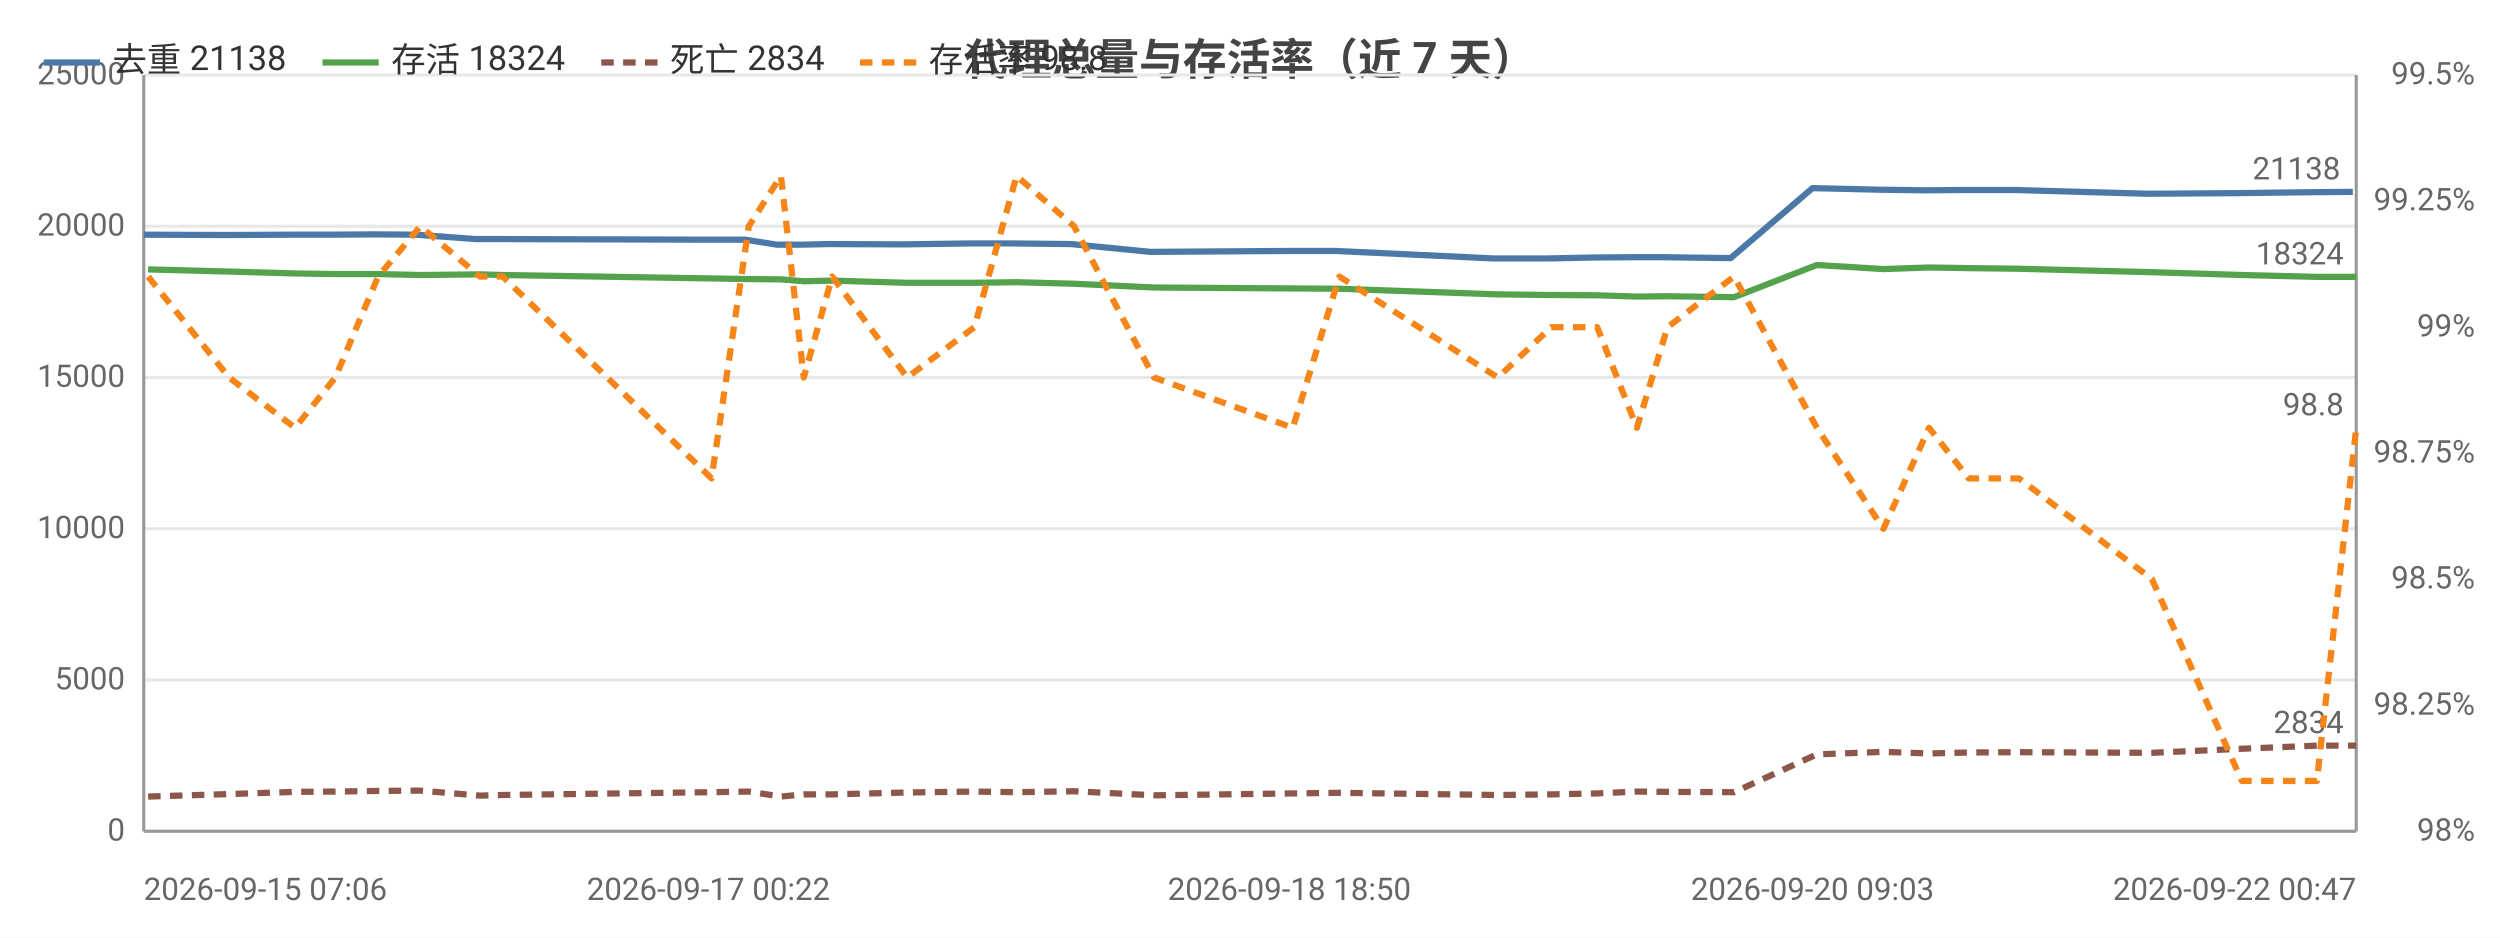
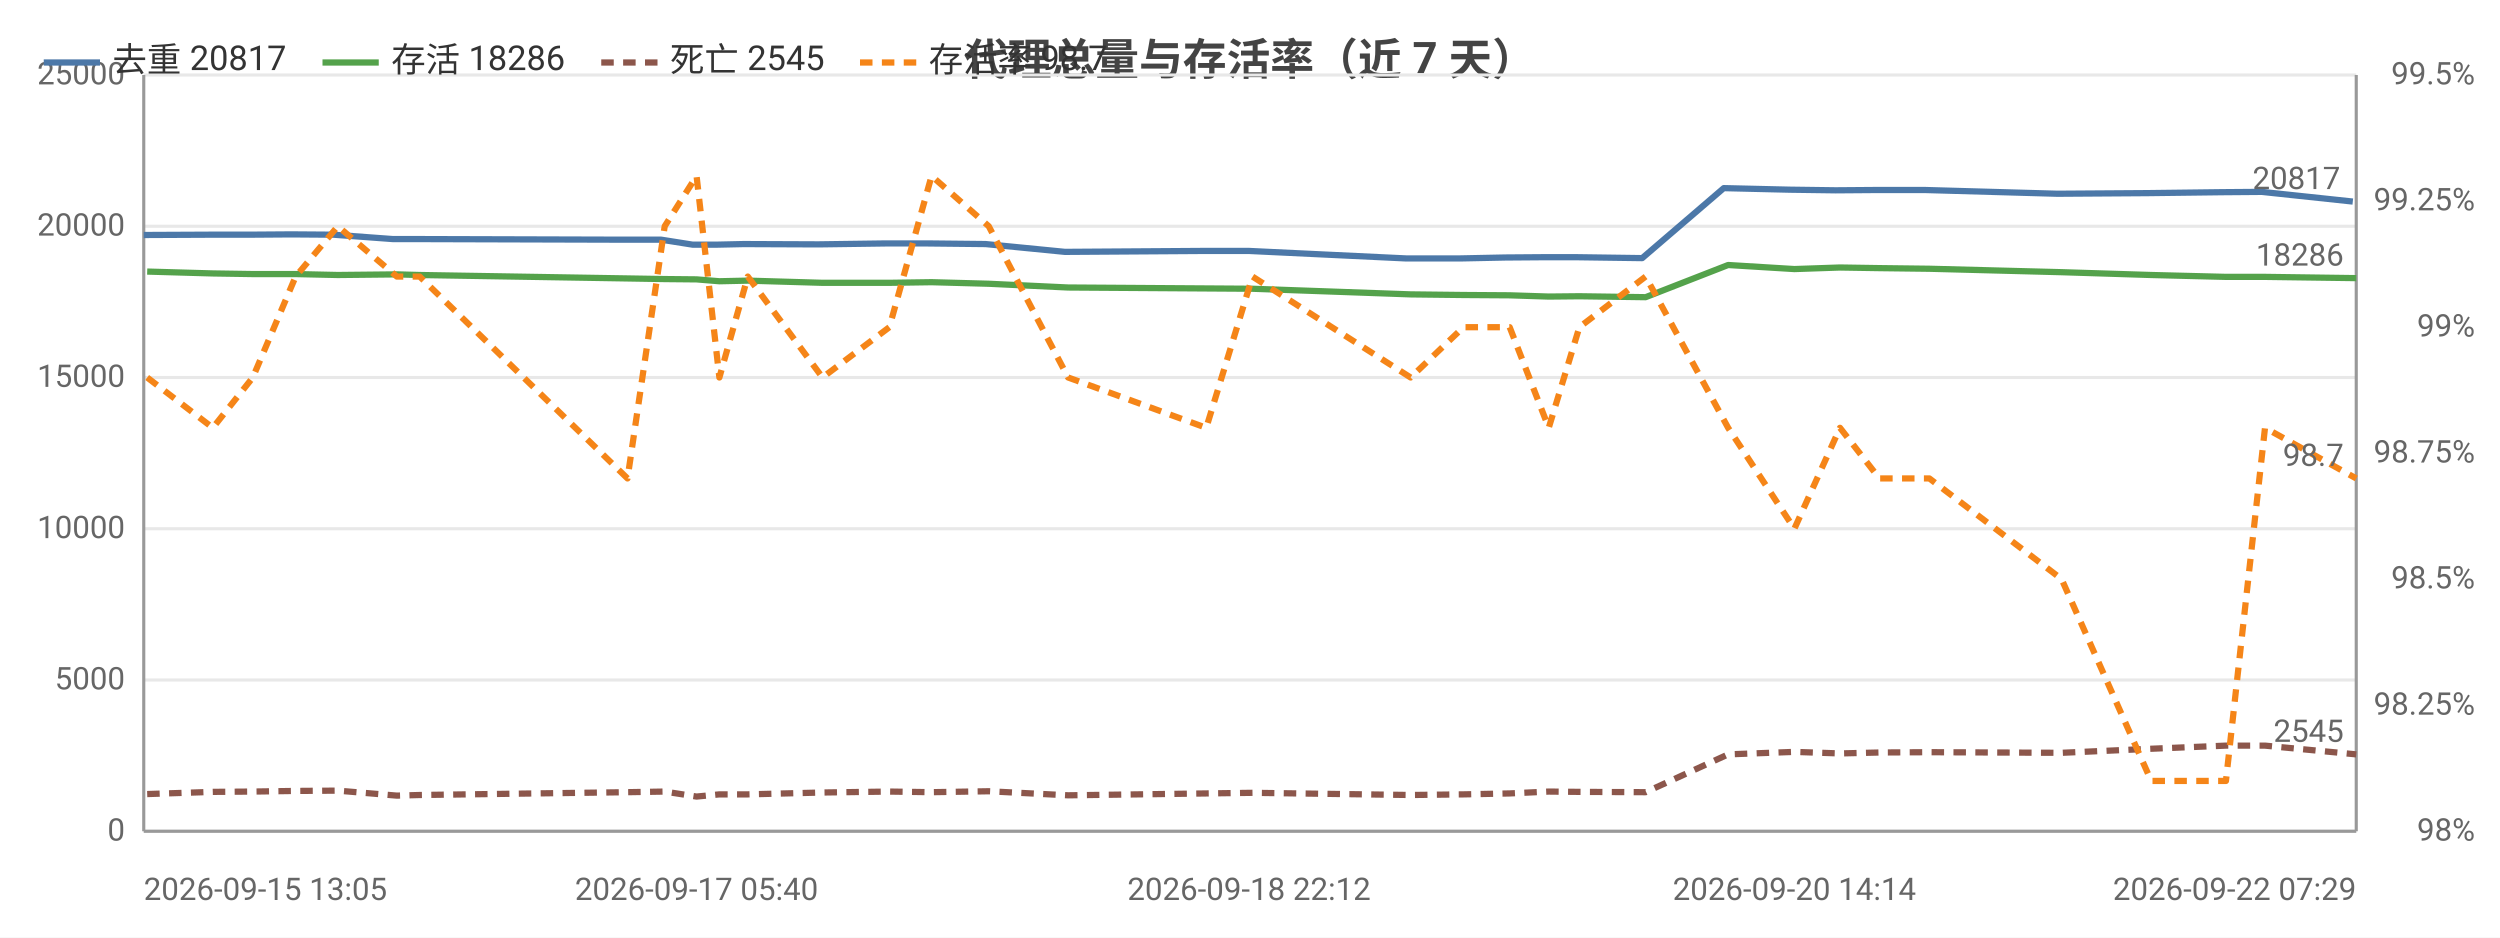
<svg xmlns="http://www.w3.org/2000/svg" width="800" height="300" viewBox="0 0 800 300">
  <rect width="800" height="300" fill="#ffffff" />
  <style>text{font-family:system-ui,-apple-system,'Segoe UI',Roboto,'PingFang SC','Microsoft YaHei','Noto Sans CJK SC',sans-serif}.g{stroke:#e8e8e8;stroke-width:1}.a{stroke:#999;stroke-width:1}.t{font-size:10px;fill:#666}.m{font-size:10px;text-anchor:middle;fill:#666}.e{font-size:10px;text-anchor:end;fill:#666}.l{font-size:11px;fill:#333}.tt{font-size:14px;font-weight:600;text-anchor:middle;fill:#444}.em{font-size:13px;text-anchor:middle;fill:#999}</style>
  <text class="tt" x="400.0" y="24">代理总量与存活率（近 7 天）</text>
  <line class="g" x1="46" y1="266" x2="754" y2="266" />
  <text class="e" x="40" y="269">0</text>
  <line class="g" x1="46" y1="217.6" x2="754" y2="217.6" />
  <text class="e" x="40" y="220.6">5000</text>
  <line class="g" x1="46" y1="169.2" x2="754" y2="169.2" />
  <text class="e" x="40" y="172.2">10000</text>
  <line class="g" x1="46" y1="120.8" x2="754" y2="120.8" />
  <text class="e" x="40" y="123.8">15000</text>
  <line class="g" x1="46" y1="72.4" x2="754" y2="72.4" />
  <text class="e" x="40" y="75.4">20000</text>
  <line class="g" x1="46" y1="24" x2="754" y2="24" />
  <text class="e" x="40" y="27">25000</text>
  <text class="e" x="792" y="269">98%</text>
  <text class="e" x="792" y="228.7">98.25%</text>
  <text class="e" x="792" y="188.3">98.5%</text>
  <text class="e" x="792" y="148">98.75%</text>
  <text class="e" x="792" y="107.7">99%</text>
  <text class="e" x="792" y="67.3">99.25%</text>
  <text class="e" x="792" y="27">99.5%</text>
  <line class="a" x1="754" y1="24" x2="754" y2="266" />
  <line class="a" x1="46" y1="24" x2="46" y2="266" />
  <line class="a" x1="46" y1="266" x2="754" y2="266" />
-   <polyline fill="none" stroke="#4c78a8" stroke-width="2" stroke-linejoin="round" points="46,75.1 72.2,75.2 93.3,75.1 105.9,75.1 119.6,75.0 133.2,75.1 152.2,76.5 159.5,76.5 226.7,76.7 238.5,76.7 248.6,78.3 256.0,78.3 265.1,78.1 289.1,78.2 310.5,77.9 324.1,77.9 342.7,78.1 368.2,80.6 412.6,80.3 427.4,80.3 477.9,82.7 495.2,82.7 509.8,82.4 522.7,82.3 532.2,82.3 553.8,82.6 580.0,60.2 601.3,60.7 616.0,60.9 628.9,60.8 644.7,60.8 687.2,62.0 716.3,61.8 740.2,61.5 752.9,61.4" />
-   <circle cx="46" cy="75.1" r="4" fill="transparent" />
-   <circle cx="93.3" cy="75.1" r="4" fill="transparent" />
-   <circle cx="119.6" cy="75.0" r="4" fill="transparent" />
-   <circle cx="133.2" cy="75.1" r="4" fill="transparent" />
-   <circle cx="159.5" cy="76.5" r="4" fill="transparent" />
-   <circle cx="238.5" cy="76.7" r="4" fill="transparent" />
-   <circle cx="256.0" cy="78.3" r="4" fill="transparent" />
-   <circle cx="289.1" cy="78.2" r="4" fill="transparent" />
-   <circle cx="310.5" cy="77.9" r="4" fill="transparent" />
-   <circle cx="342.7" cy="78.1" r="4" fill="transparent" />
-   <circle cx="412.6" cy="80.3" r="4" fill="transparent" />
-   <circle cx="477.9" cy="82.7" r="4" fill="transparent" />
-   <circle cx="495.2" cy="82.7" r="4" fill="transparent" />
-   <circle cx="522.7" cy="82.3" r="4" fill="transparent" />
-   <circle cx="553.8" cy="82.6" r="4" fill="transparent" />
-   <circle cx="601.3" cy="60.7" r="4" fill="transparent" />
-   <circle cx="628.9" cy="60.8" r="4" fill="transparent" />
-   <circle cx="644.7" cy="60.8" r="4" fill="transparent" />
-   <circle cx="716.3" cy="61.8" r="4" fill="transparent" />
-   <circle cx="752.9" cy="61.4" r="4" fill="transparent" />
-   <text class="t" x="748.9" y="57.4" text-anchor="end" fill="#4c78a8">21138</text>
-   <polyline fill="none" stroke="#54a24b" stroke-width="2" stroke-linejoin="round" points="47.4,86.2 73.3,86.9 94.4,87.5 107.3,87.7 121.0,87.7 134.5,88.0 153.6,87.8 160.9,88.0 227.7,89.1 239.6,89.3 249.9,89.4 257.2,90.0 266.3,89.8 290.3,90.5 311.8,90.5 325.3,90.3 343.7,90.8 369.3,92.0 413.7,92.3 428.6,92.4 479.3,94.2 496.4,94.4 511.1,94.5 523.8,94.9 533.6,94.8 554.9,95.1 581.4,84.8 602.7,86.1 617.3,85.6 630.0,85.8 646.1,86.0 688.6,87.1 717.4,88.0 741.4,88.6 754,88.6" />
-   <circle cx="47.4" cy="86.2" r="4" fill="transparent" />
-   <circle cx="94.4" cy="87.5" r="4" fill="transparent" />
-   <circle cx="121.0" cy="87.7" r="4" fill="transparent" />
-   <circle cx="134.5" cy="88.0" r="4" fill="transparent" />
-   <circle cx="160.9" cy="88.0" r="4" fill="transparent" />
-   <circle cx="239.6" cy="89.3" r="4" fill="transparent" />
-   <circle cx="257.2" cy="90.0" r="4" fill="transparent" />
-   <circle cx="290.3" cy="90.5" r="4" fill="transparent" />
-   <circle cx="311.8" cy="90.5" r="4" fill="transparent" />
-   <circle cx="343.7" cy="90.8" r="4" fill="transparent" />
-   <circle cx="413.7" cy="92.3" r="4" fill="transparent" />
-   <circle cx="479.3" cy="94.2" r="4" fill="transparent" />
-   <circle cx="496.4" cy="94.4" r="4" fill="transparent" />
-   <circle cx="523.8" cy="94.9" r="4" fill="transparent" />
-   <circle cx="554.9" cy="95.1" r="4" fill="transparent" />
-   <circle cx="602.7" cy="86.1" r="4" fill="transparent" />
-   <circle cx="630.0" cy="85.8" r="4" fill="transparent" />
-   <circle cx="646.1" cy="86.0" r="4" fill="transparent" />
-   <circle cx="717.4" cy="88.0" r="4" fill="transparent" />
-   <circle cx="754" cy="88.6" r="4" fill="transparent" />
-   <text class="t" x="750" y="84.6" text-anchor="end" fill="#54a24b">18324</text>
-   <polyline fill="none" stroke="#8c564b" stroke-width="2" stroke-dasharray="4,3" stroke-linejoin="round" points="47.4,254.9 73.3,254.1 94.4,253.4 107.3,253.3 121.0,253.1 134.5,253.0 153.6,254.6 160.9,254.4 227.7,253.5 239.6,253.3 249.9,254.9 257.2,254.2 266.3,254.2 290.3,253.6 311.8,253.3 325.3,253.5 343.7,253.2 369.3,254.5 413.7,253.9 428.6,253.7 479.3,254.4 496.4,254.2 511.1,253.9 523.8,253.3 533.6,253.4 554.9,253.5 581.4,241.4 602.7,240.6 617.3,241.1 630.0,240.8 646.1,240.7 688.6,240.9 717.4,239.6 741.4,238.6 754,238.6" />
-   <circle cx="47.4" cy="254.9" r="4" fill="transparent" />
-   <circle cx="94.4" cy="253.4" r="4" fill="transparent" />
-   <circle cx="121.0" cy="253.1" r="4" fill="transparent" />
-   <circle cx="134.5" cy="253.0" r="4" fill="transparent" />
-   <circle cx="160.9" cy="254.4" r="4" fill="transparent" />
-   <circle cx="239.6" cy="253.3" r="4" fill="transparent" />
-   <circle cx="257.2" cy="254.2" r="4" fill="transparent" />
-   <circle cx="290.3" cy="253.6" r="4" fill="transparent" />
-   <circle cx="311.8" cy="253.3" r="4" fill="transparent" />
-   <circle cx="343.7" cy="253.2" r="4" fill="transparent" />
-   <circle cx="413.7" cy="253.9" r="4" fill="transparent" />
-   <circle cx="479.3" cy="254.4" r="4" fill="transparent" />
-   <circle cx="496.4" cy="254.2" r="4" fill="transparent" />
-   <circle cx="523.8" cy="253.3" r="4" fill="transparent" />
-   <circle cx="554.9" cy="253.5" r="4" fill="transparent" />
-   <circle cx="602.7" cy="240.6" r="4" fill="transparent" />
-   <circle cx="630.0" cy="240.8" r="4" fill="transparent" />
-   <circle cx="646.1" cy="240.7" r="4" fill="transparent" />
-   <circle cx="717.4" cy="239.6" r="4" fill="transparent" />
-   <circle cx="754" cy="238.6" r="4" fill="transparent" />
-   <text class="t" x="750" y="234.6" text-anchor="end" fill="#8c564b">2834</text>
-   <polyline fill="none" stroke="#f58518" stroke-width="2" stroke-dasharray="4,3" stroke-linejoin="round" points="47.4,88.5 73.3,120.8 94.4,136.9 107.3,120.8 121.0,88.5 134.5,72.4 153.6,88.5 160.9,88.5 227.7,153.1 239.6,72.4 249.9,56.3 257.2,120.8 266.3,88.5 290.3,120.8 311.8,104.7 325.3,56.3 343.7,72.4 369.3,120.8 413.7,136.9 428.6,88.5 479.3,120.8 496.4,104.7 511.1,104.7 523.8,136.9 533.6,104.7 554.9,88.5 581.4,136.9 602.7,169.2 617.3,136.9 630.0,153.1 646.1,153.1 688.6,185.3 717.4,249.9 741.4,249.9 754,136.9" />
-   <circle cx="47.4" cy="88.5" r="4" fill="transparent" />
-   <circle cx="94.4" cy="136.9" r="4" fill="transparent" />
-   <circle cx="121.0" cy="88.5" r="4" fill="transparent" />
-   <circle cx="134.5" cy="72.4" r="4" fill="transparent" />
-   <circle cx="160.9" cy="88.5" r="4" fill="transparent" />
-   <circle cx="239.6" cy="72.4" r="4" fill="transparent" />
-   <circle cx="257.2" cy="120.8" r="4" fill="transparent" />
-   <circle cx="290.3" cy="120.8" r="4" fill="transparent" />
-   <circle cx="311.8" cy="104.7" r="4" fill="transparent" />
-   <circle cx="343.7" cy="72.4" r="4" fill="transparent" />
-   <circle cx="413.7" cy="136.9" r="4" fill="transparent" />
-   <circle cx="479.3" cy="120.8" r="4" fill="transparent" />
-   <circle cx="496.4" cy="104.7" r="4" fill="transparent" />
-   <circle cx="523.8" cy="136.9" r="4" fill="transparent" />
-   <circle cx="554.9" cy="88.5" r="4" fill="transparent" />
-   <circle cx="602.7" cy="169.2" r="4" fill="transparent" />
-   <circle cx="630.0" cy="153.1" r="4" fill="transparent" />
-   <circle cx="646.1" cy="153.1" r="4" fill="transparent" />
-   <circle cx="717.4" cy="249.9" r="4" fill="transparent" />
-   <circle cx="754" cy="136.9" r="4" fill="transparent" />
-   <text class="t" x="750" y="132.9" text-anchor="end" fill="#f58518">98.8</text>
-   <text class="t" x="46" y="288">2026-09-15 07:06</text>
-   <text class="m" x="226.7" y="288">2026-09-17 00:22</text>
-   <text class="m" x="412.6" y="288">2026-09-18 18:50</text>
-   <text class="m" x="580.0" y="288">2026-09-20 09:03</text>
-   <text class="e" x="754" y="288">2026-09-22 00:47</text>
+   <polyline fill="none" stroke="#4c78a8" stroke-width="2" stroke-linejoin="round" points="46,75.2 67.0,75.1 79.6,75.1 93.2,75.0 106.7,75.1 125.7,76.5 132.9,76.5 199.9,76.7 211.6,76.7 221.7,78.3 229.0,78.3 238.0,78.1 261.9,78.2 283.3,77.9 296.9,77.9 315.4,78.1 340.8,80.6 385.0,80.3 399.7,80.3 450.0,82.7 467.2,82.7 481.7,82.4 494.6,82.3 504.1,82.3 525.5,82.6 551.6,60.2 572.8,60.7 587.4,60.9 600.3,60.8 616.0,60.8 658.4,62.0 687.3,61.8 711.1,61.5 723.8,61.4 752.9,64.5" />
+   <circle cx="46" cy="75.2" r="4" fill="transparent" />
+   <circle cx="79.6" cy="75.1" r="4" fill="transparent" />
+   <circle cx="106.7" cy="75.1" r="4" fill="transparent" />
+   <circle cx="125.7" cy="76.5" r="4" fill="transparent" />
+   <circle cx="199.9" cy="76.7" r="4" fill="transparent" />
+   <circle cx="221.7" cy="78.3" r="4" fill="transparent" />
+   <circle cx="238.0" cy="78.1" r="4" fill="transparent" />
+   <circle cx="283.3" cy="77.9" r="4" fill="transparent" />
+   <circle cx="296.9" cy="77.9" r="4" fill="transparent" />
+   <circle cx="340.8" cy="80.6" r="4" fill="transparent" />
+   <circle cx="399.7" cy="80.3" r="4" fill="transparent" />
+   <circle cx="467.2" cy="82.7" r="4" fill="transparent" />
+   <circle cx="481.7" cy="82.4" r="4" fill="transparent" />
+   <circle cx="504.1" cy="82.3" r="4" fill="transparent" />
+   <circle cx="551.6" cy="60.2" r="4" fill="transparent" />
+   <circle cx="587.4" cy="60.9" r="4" fill="transparent" />
+   <circle cx="616.0" cy="60.8" r="4" fill="transparent" />
+   <circle cx="658.4" cy="62.0" r="4" fill="transparent" />
+   <circle cx="711.1" cy="61.5" r="4" fill="transparent" />
+   <circle cx="752.9" cy="64.5" r="4" fill="transparent" />
+   <text class="t" x="748.9" y="60.5" text-anchor="end" fill="#4c78a8">20817</text>
+   <polyline fill="none" stroke="#54a24b" stroke-width="2" stroke-linejoin="round" points="47.1,86.9 68.1,87.5 80.9,87.7 94.6,87.7 108.1,88.0 127.0,87.8 134.3,88.0 200.8,89.1 212.7,89.3 222.9,89.4 230.2,90.0 239.3,89.8 263.2,90.5 284.6,90.5 298.1,90.3 316.4,90.8 341.8,92.0 386.0,92.3 400.8,92.4 451.4,94.2 468.3,94.4 483.1,94.5 495.6,94.9 505.4,94.8 526.6,95.1 553.0,84.8 574.2,86.1 588.8,85.6 601.4,85.8 617.4,86.0 659.7,87.1 688.4,88.0 712.3,88.6 724.8,88.6 754,89.0" />
+   <circle cx="47.1" cy="86.9" r="4" fill="transparent" />
+   <circle cx="80.9" cy="87.7" r="4" fill="transparent" />
+   <circle cx="108.1" cy="88.0" r="4" fill="transparent" />
+   <circle cx="127.0" cy="87.8" r="4" fill="transparent" />
+   <circle cx="200.8" cy="89.1" r="4" fill="transparent" />
+   <circle cx="222.9" cy="89.4" r="4" fill="transparent" />
+   <circle cx="239.3" cy="89.8" r="4" fill="transparent" />
+   <circle cx="284.6" cy="90.5" r="4" fill="transparent" />
+   <circle cx="298.1" cy="90.3" r="4" fill="transparent" />
+   <circle cx="341.8" cy="92.0" r="4" fill="transparent" />
+   <circle cx="400.8" cy="92.4" r="4" fill="transparent" />
+   <circle cx="468.3" cy="94.4" r="4" fill="transparent" />
+   <circle cx="483.1" cy="94.5" r="4" fill="transparent" />
+   <circle cx="505.4" cy="94.8" r="4" fill="transparent" />
+   <circle cx="553.0" cy="84.8" r="4" fill="transparent" />
+   <circle cx="588.8" cy="85.6" r="4" fill="transparent" />
+   <circle cx="617.4" cy="86.0" r="4" fill="transparent" />
+   <circle cx="659.7" cy="87.1" r="4" fill="transparent" />
+   <circle cx="712.3" cy="88.6" r="4" fill="transparent" />
+   <circle cx="754" cy="89.0" r="4" fill="transparent" />
+   <text class="t" x="750" y="85.0" text-anchor="end" fill="#54a24b">18286</text>
+   <polyline fill="none" stroke="#8c564b" stroke-width="2" stroke-dasharray="4,3" stroke-linejoin="round" points="47.1,254.1 68.1,253.4 80.9,253.3 94.6,253.1 108.1,253.0 127.0,254.6 134.3,254.4 200.8,253.5 212.7,253.3 222.9,254.9 230.2,254.2 239.3,254.2 263.2,253.6 284.6,253.3 298.1,253.5 316.4,253.2 341.8,254.5 386.0,253.9 400.8,253.7 451.4,254.4 468.3,254.2 483.1,253.9 495.6,253.3 505.4,253.4 526.6,253.5 553.0,241.4 574.2,240.6 588.8,241.1 601.4,240.8 617.4,240.7 659.7,240.9 688.4,239.6 712.3,238.6 724.8,238.6 754,241.4" />
+   <circle cx="47.1" cy="254.1" r="4" fill="transparent" />
+   <circle cx="80.9" cy="253.3" r="4" fill="transparent" />
+   <circle cx="108.1" cy="253.0" r="4" fill="transparent" />
+   <circle cx="127.0" cy="254.6" r="4" fill="transparent" />
+   <circle cx="200.8" cy="253.5" r="4" fill="transparent" />
+   <circle cx="222.9" cy="254.9" r="4" fill="transparent" />
+   <circle cx="239.3" cy="254.2" r="4" fill="transparent" />
+   <circle cx="284.6" cy="253.3" r="4" fill="transparent" />
+   <circle cx="298.1" cy="253.5" r="4" fill="transparent" />
+   <circle cx="341.8" cy="254.5" r="4" fill="transparent" />
+   <circle cx="400.8" cy="253.7" r="4" fill="transparent" />
+   <circle cx="468.3" cy="254.2" r="4" fill="transparent" />
+   <circle cx="483.1" cy="253.9" r="4" fill="transparent" />
+   <circle cx="505.4" cy="253.4" r="4" fill="transparent" />
+   <circle cx="553.0" cy="241.4" r="4" fill="transparent" />
+   <circle cx="588.8" cy="241.1" r="4" fill="transparent" />
+   <circle cx="617.4" cy="240.7" r="4" fill="transparent" />
+   <circle cx="659.7" cy="240.9" r="4" fill="transparent" />
+   <circle cx="712.3" cy="238.6" r="4" fill="transparent" />
+   <circle cx="754" cy="241.4" r="4" fill="transparent" />
+   <text class="t" x="750" y="237.4" text-anchor="end" fill="#8c564b">2545</text>
+   <polyline fill="none" stroke="#f58518" stroke-width="2" stroke-dasharray="4,3" stroke-linejoin="round" points="47.1,120.8 68.1,136.9 80.9,120.8 94.6,88.5 108.1,72.4 127.0,88.5 134.3,88.5 200.8,153.1 212.7,72.4 222.9,56.3 230.2,120.8 239.3,88.5 263.2,120.8 284.6,104.7 298.1,56.3 316.4,72.4 341.8,120.8 386.0,136.9 400.8,88.5 451.4,120.8 468.3,104.7 483.1,104.7 495.6,136.9 505.4,104.7 526.6,88.5 553.0,136.9 574.2,169.2 588.8,136.9 601.4,153.1 617.4,153.1 659.7,185.3 688.4,249.9 712.3,249.9 724.8,136.9 754,153.1" />
+   <circle cx="47.1" cy="120.8" r="4" fill="transparent" />
+   <circle cx="80.9" cy="120.8" r="4" fill="transparent" />
+   <circle cx="108.1" cy="72.4" r="4" fill="transparent" />
+   <circle cx="127.0" cy="88.5" r="4" fill="transparent" />
+   <circle cx="200.8" cy="153.1" r="4" fill="transparent" />
+   <circle cx="222.9" cy="56.3" r="4" fill="transparent" />
+   <circle cx="239.3" cy="88.5" r="4" fill="transparent" />
+   <circle cx="284.6" cy="104.7" r="4" fill="transparent" />
+   <circle cx="298.1" cy="56.3" r="4" fill="transparent" />
+   <circle cx="341.8" cy="120.8" r="4" fill="transparent" />
+   <circle cx="400.8" cy="88.5" r="4" fill="transparent" />
+   <circle cx="468.3" cy="104.7" r="4" fill="transparent" />
+   <circle cx="483.1" cy="104.7" r="4" fill="transparent" />
+   <circle cx="505.4" cy="104.7" r="4" fill="transparent" />
+   <circle cx="553.0" cy="136.9" r="4" fill="transparent" />
+   <circle cx="588.8" cy="136.9" r="4" fill="transparent" />
+   <circle cx="617.4" cy="153.1" r="4" fill="transparent" />
+   <circle cx="659.7" cy="185.3" r="4" fill="transparent" />
+   <circle cx="712.3" cy="249.9" r="4" fill="transparent" />
+   <circle cx="754" cy="153.1" r="4" fill="transparent" />
+   <text class="t" x="750" y="149.1" text-anchor="end" fill="#f58518">98.7</text>
+   <text class="t" x="46" y="288">2026-09-15 13:05</text>
+   <text class="m" x="222.9" y="288">2026-09-17 05:40</text>
+   <text class="m" x="399.7" y="288">2026-09-18 22:12</text>
+   <text class="m" x="574.2" y="288">2026-09-20 14:14</text>
+   <text class="e" x="754" y="288">2026-09-22 07:29</text>
  <line x1="14" y1="20" x2="32" y2="20" stroke="#4c78a8" stroke-width="2" />
-   <text class="l" x="36" y="23">去重 21138</text>
+   <text class="l" x="36" y="23">去重 20817</text>
  <line x1="103.2" y1="20" x2="121.2" y2="20" stroke="#54a24b" stroke-width="2" />
-   <text class="l" x="125.2" y="23">存活 18324</text>
+   <text class="l" x="125.2" y="23">存活 18286</text>
  <line x1="192.4" y1="20" x2="210.4" y2="20" stroke="#8c564b" stroke-width="2" stroke-dasharray="4,3" />
-   <text class="l" x="214.4" y="23">死亡 2834</text>
+   <text class="l" x="214.4" y="23">死亡 2545</text>
  <line x1="275.2" y1="20" x2="293.2" y2="20" stroke="#f58518" stroke-width="2" stroke-dasharray="4,3" />
-   <text class="l" x="297.2" y="23">存活率 98.8</text>
+   <text class="l" x="297.2" y="23">存活率 98.7</text>
</svg>
